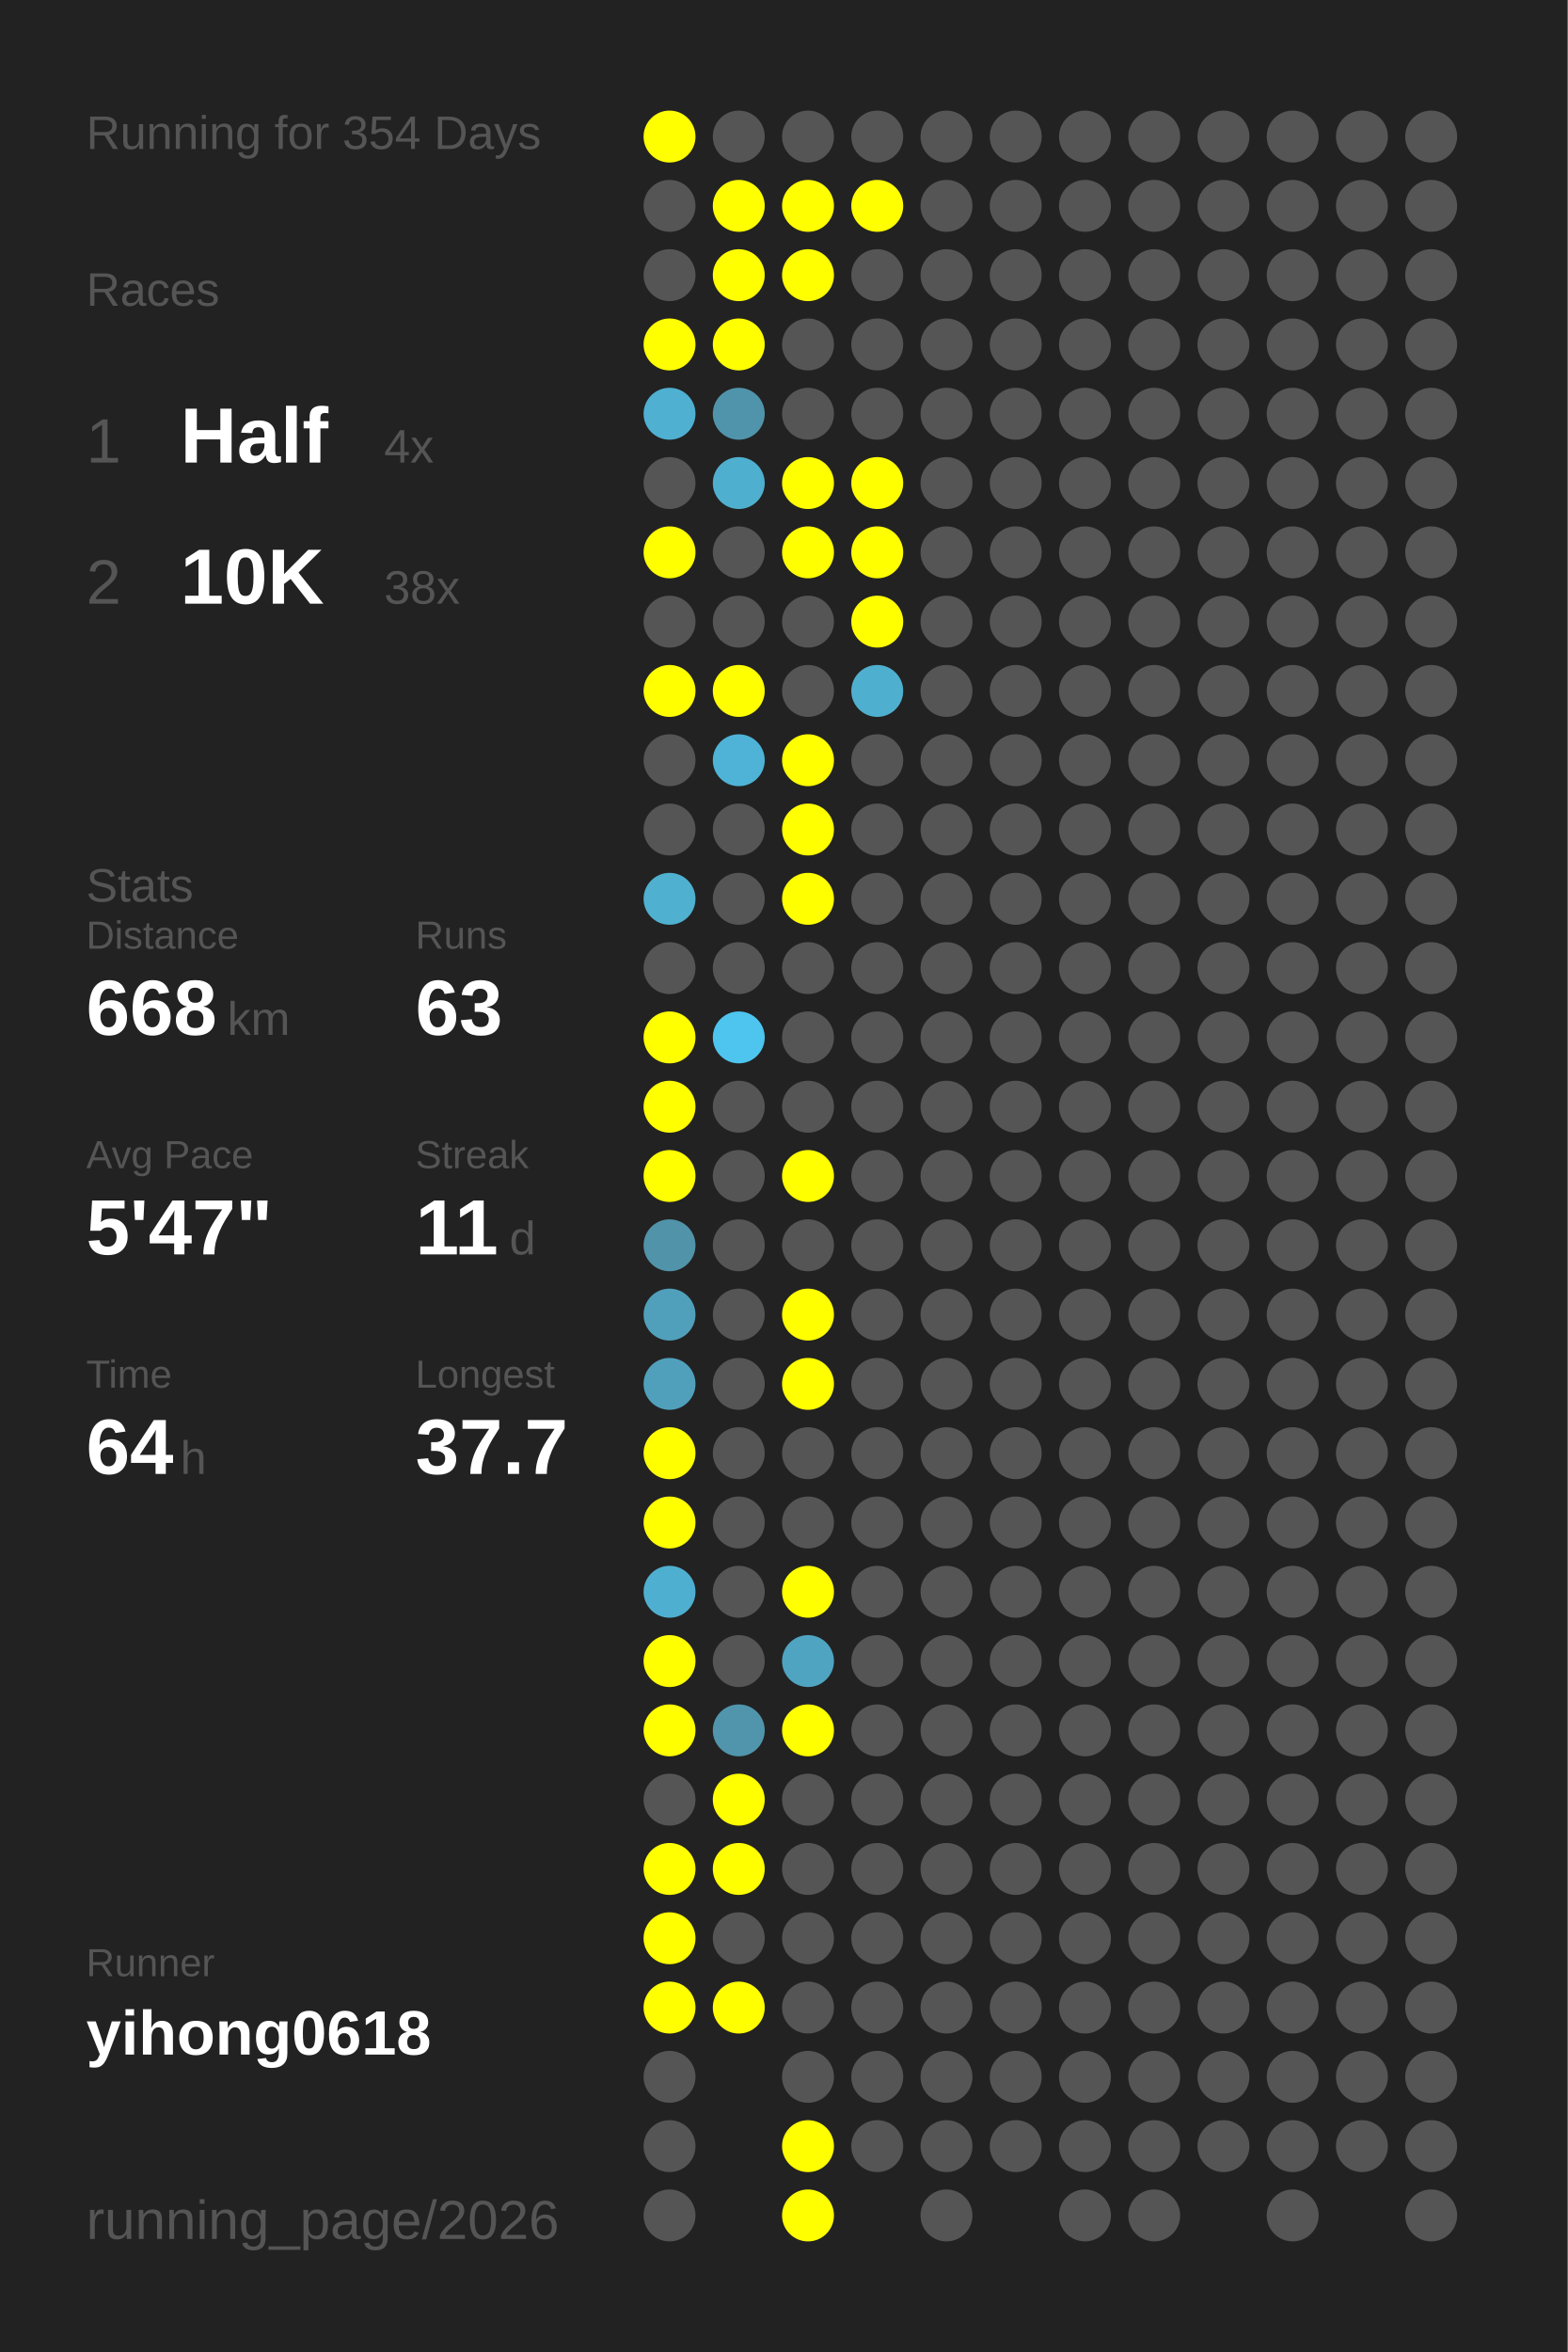
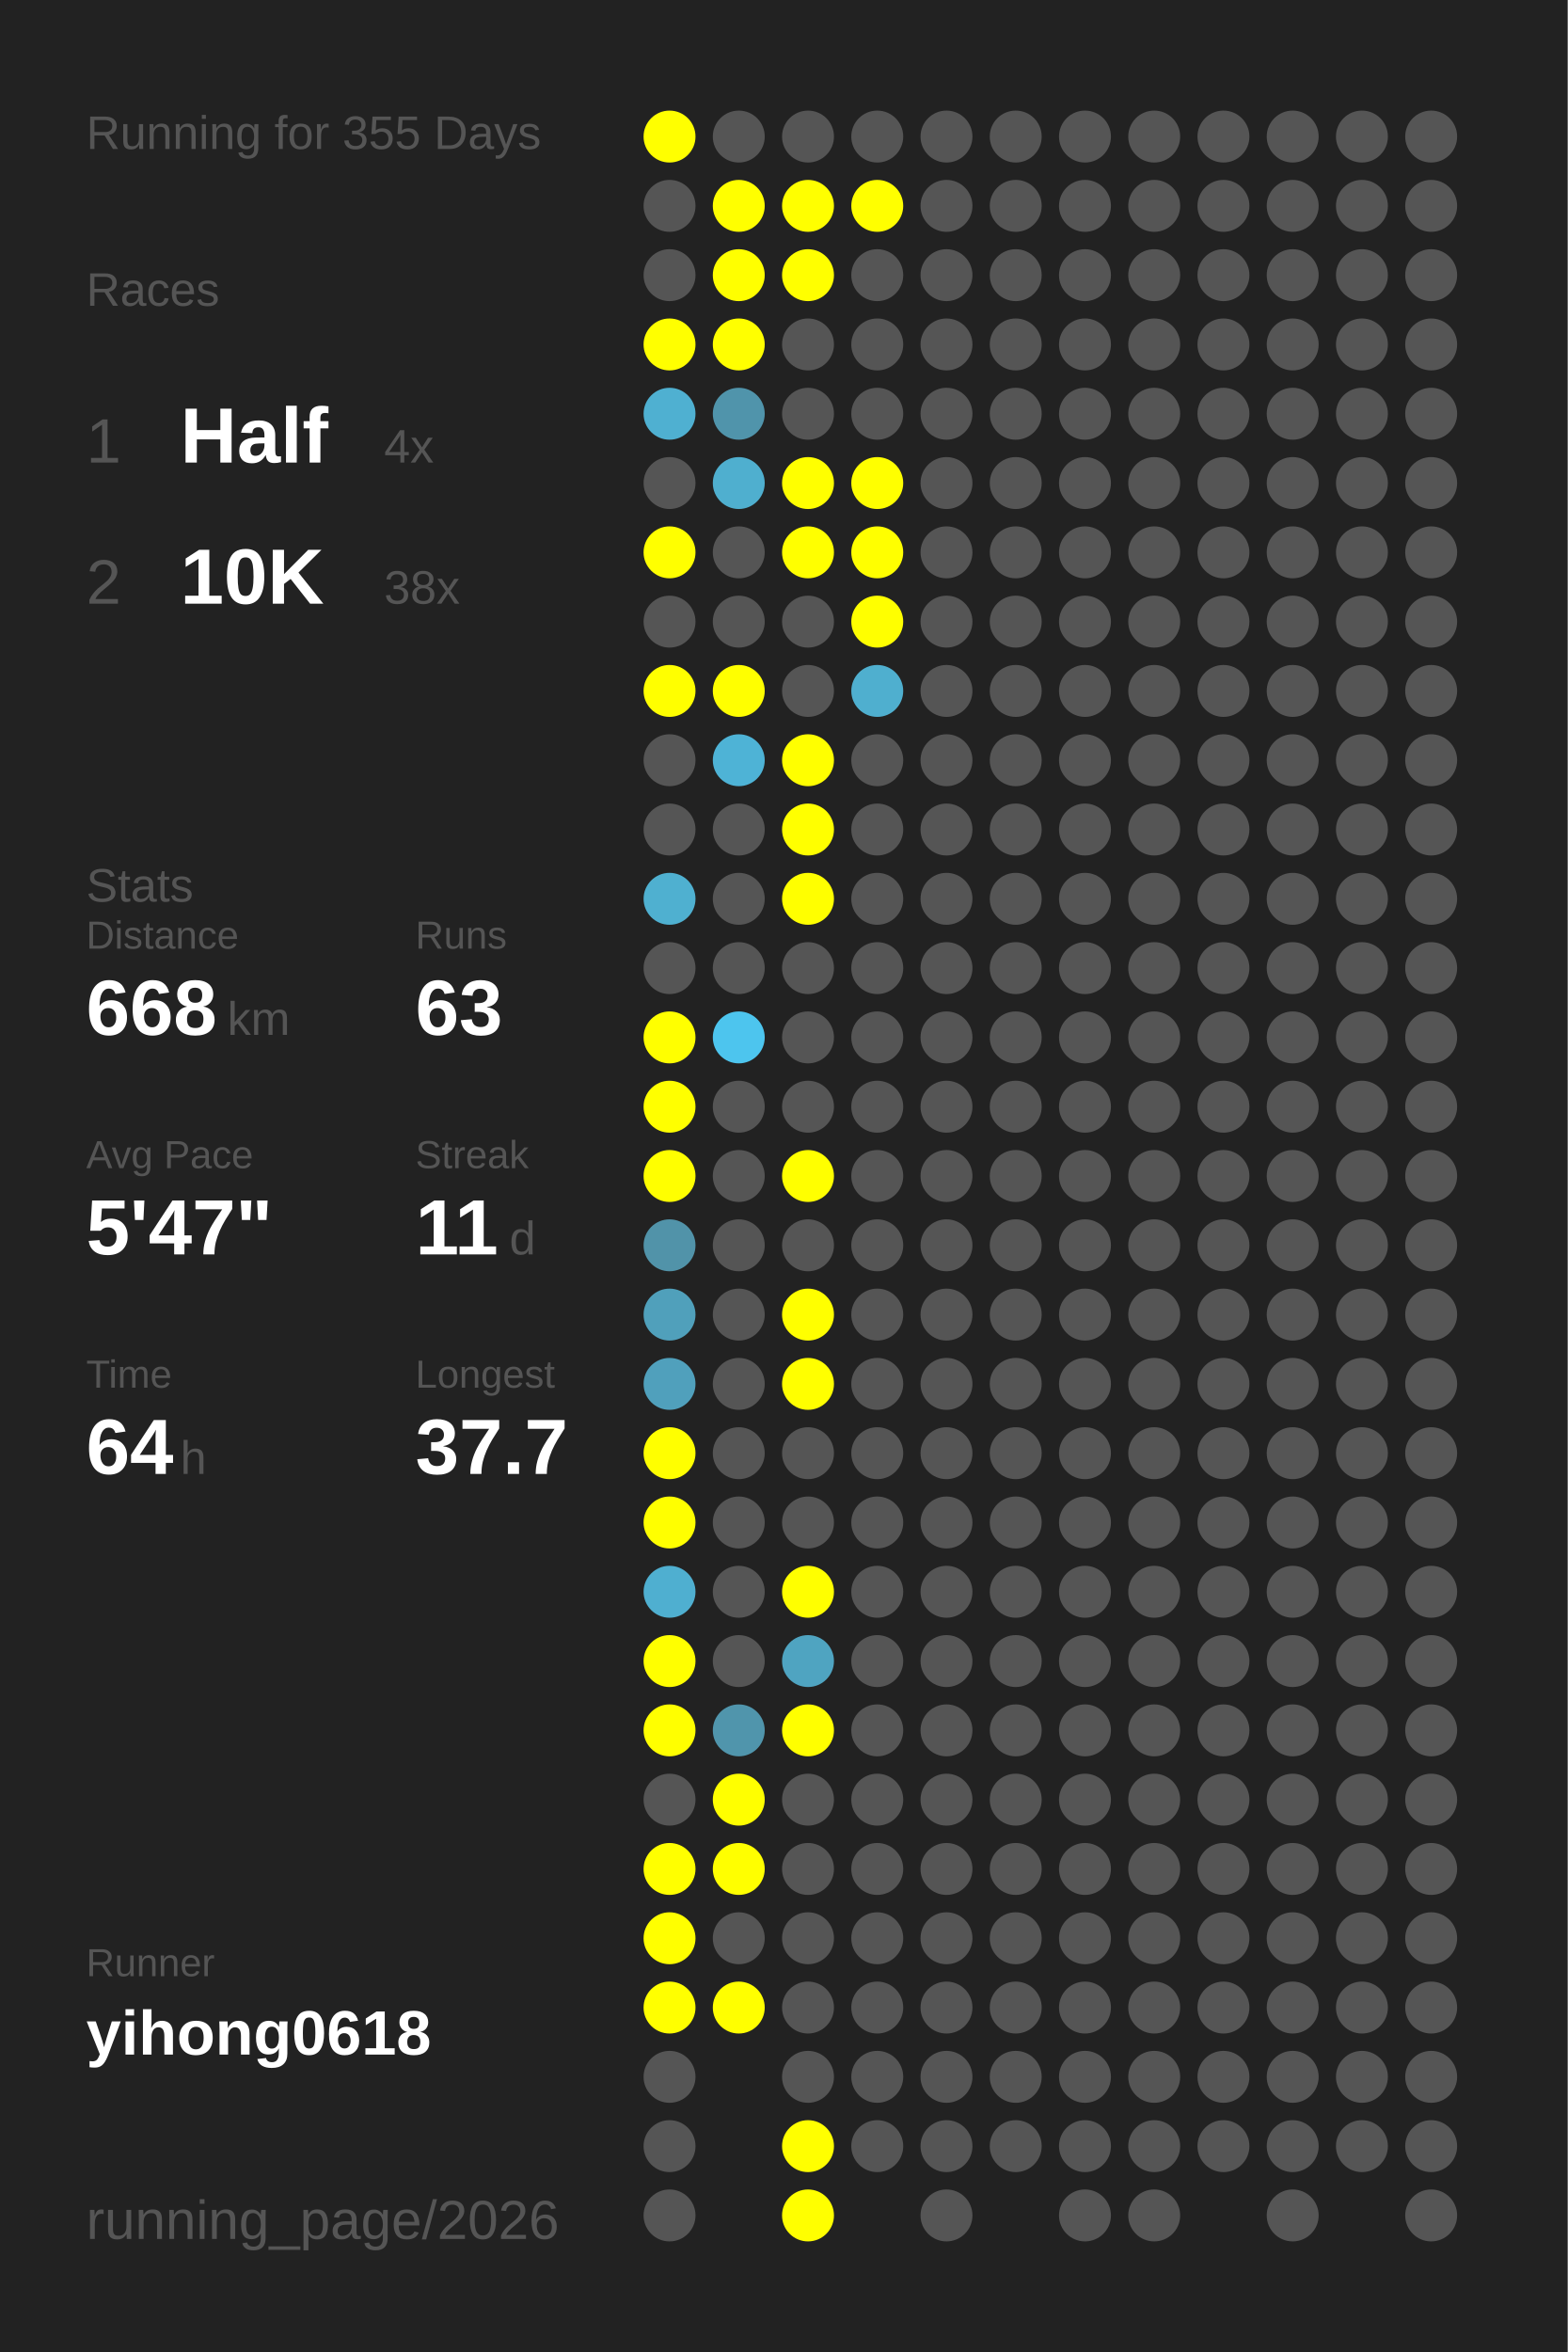
<svg xmlns="http://www.w3.org/2000/svg" baseProfile="full" height="300mm" version="1.1" viewBox="0,0,200,300" width="200mm">
  <defs />
  <rect fill="#222222" height="300" width="200" x="0" y="0" />
-   <text fill="#555555" style="font-size:6px; font-family:Arial;" x="11" y="19">Running for 354 Days</text>
+   <text fill="#555555" style="font-size:6px; font-family:Arial;" x="11" y="19">Running for 355 Days</text>
  <text fill="#555555" style="font-size:6px; font-family:Arial;" x="11" y="39">Races</text>
  <text fill="#555555" style="font-size:8px; font-family:Arial;" x="11" y="59">1</text>
  <text fill="#FFFFFF" style="font-size:10px; font-family:Arial; font-weight:bold;" x="23" y="59">Half</text>
  <text fill="#555555" style="font-size:6px; font-family:Arial;" x="49" y="59">4x</text>
  <text fill="#555555" style="font-size:8px; font-family:Arial;" x="11" y="77">2</text>
  <text fill="#FFFFFF" style="font-size:10px; font-family:Arial; font-weight:bold;" x="23" y="77">10K</text>
  <text fill="#555555" style="font-size:6px; font-family:Arial;" x="49" y="77">38x</text>
  <text fill="#555555" style="font-size:6px; font-family:Arial;" x="11" y="115">Stats</text>
  <text fill="#555555" style="font-size:5px; font-family:Arial;" x="11" y="121">Distance</text>
  <text fill="#FFFFFF" style="font-size:10px; font-family:Arial; font-weight:bold;" x="11" y="132">668</text>
  <text fill="#555555" style="font-size:6px; font-family:Arial;" x="29" y="132">km</text>
  <text fill="#555555" style="font-size:5px; font-family:Arial;" x="53" y="121">Runs</text>
  <text fill="#FFFFFF" style="font-size:10px; font-family:Arial; font-weight:bold;" x="53" y="132">63</text>
  <text fill="#555555" style="font-size:5px; font-family:Arial;" x="11" y="149">Avg Pace</text>
  <text fill="#FFFFFF" style="font-size:10px; font-family:Arial; font-weight:bold;" x="11" y="160">5'47"</text>
  <text fill="#555555" style="font-size:5px; font-family:Arial;" x="53" y="149">Streak</text>
  <text fill="#FFFFFF" style="font-size:10px; font-family:Arial; font-weight:bold;" x="53" y="160">11</text>
  <text fill="#555555" style="font-size:6px; font-family:Arial;" x="65" y="160">d</text>
  <text fill="#555555" style="font-size:5px; font-family:Arial;" x="11" y="177">Time</text>
  <text fill="#FFFFFF" style="font-size:10px; font-family:Arial; font-weight:bold;" x="11" y="188">64</text>
  <text fill="#555555" style="font-size:6px; font-family:Arial;" x="23" y="188">h</text>
  <text fill="#555555" style="font-size:5px; font-family:Arial;" x="53" y="177">Longest</text>
  <text fill="#FFFFFF" style="font-size:10px; font-family:Arial; font-weight:bold;" x="53" y="188">37.7</text>
  <text fill="#555555" style="font-size:5px; font-family:Arial;" x="11" y="252.065">Runner</text>
  <text fill="#FFFFFF" style="font-size:8px; font-family:Arial; font-weight:bold;" x="11" y="262.065">yihong0618</text>
  <text fill="#555555" style="font-size:7px; font-family:Arial;" x="11" y="285.581">running_page/2026</text>
  <circle cx="85.417" cy="17.419" fill="#FFFF00" r="3.312" />
  <circle cx="85.417" cy="26.258" fill="#555555" r="3.312" />
  <circle cx="85.417" cy="35.097" fill="#555555" r="3.312" />
  <circle cx="85.417" cy="43.935" fill="#FFFF00" r="3.312" />
  <circle cx="85.417" cy="52.774" fill="#4fb0d1" r="3.312" />
  <circle cx="85.417" cy="61.613" fill="#555555" r="3.312" />
  <circle cx="85.417" cy="70.452" fill="#FFFF00" r="3.312" />
  <circle cx="85.417" cy="79.29" fill="#555555" r="3.312" />
  <circle cx="85.417" cy="88.129" fill="#FFFF00" r="3.312" />
  <circle cx="85.417" cy="96.968" fill="#555555" r="3.312" />
  <circle cx="85.417" cy="105.806" fill="#555555" r="3.312" />
  <circle cx="85.417" cy="114.645" fill="#4fb0d0" r="3.312" />
  <circle cx="85.417" cy="123.484" fill="#555555" r="3.312" />
  <circle cx="85.417" cy="132.323" fill="#FFFF00" r="3.312" />
  <circle cx="85.417" cy="141.161" fill="#FFFF00" r="3.312" />
  <circle cx="85.417" cy="150" fill="#FFFF00" r="3.312" />
  <circle cx="85.417" cy="158.839" fill="#5193a9" r="3.312" />
  <circle cx="85.417" cy="167.677" fill="#50a0bb" r="3.312" />
  <circle cx="85.417" cy="176.516" fill="#50a0bc" r="3.312" />
  <circle cx="85.417" cy="185.355" fill="#FFFF00" r="3.312" />
  <circle cx="85.417" cy="194.194" fill="#FFFF00" r="3.312" />
  <circle cx="85.417" cy="203.032" fill="#4fafd0" r="3.312" />
  <circle cx="85.417" cy="211.871" fill="#FFFF00" r="3.312" />
  <circle cx="85.417" cy="220.71" fill="#FFFF00" r="3.312" />
  <circle cx="85.417" cy="229.548" fill="#555555" r="3.312" />
  <circle cx="85.417" cy="238.387" fill="#FFFF00" r="3.312" />
  <circle cx="85.417" cy="247.226" fill="#FFFF00" r="3.312" />
  <circle cx="85.417" cy="256.065" fill="#FFFF00" r="3.312" />
  <circle cx="85.417" cy="264.903" fill="#555555" r="3.312" />
  <circle cx="85.417" cy="273.742" fill="#555555" r="3.312" />
  <circle cx="85.417" cy="282.581" fill="#555555" r="3.312" />
  <circle cx="94.25" cy="17.419" fill="#555555" r="3.312" />
  <circle cx="94.25" cy="26.258" fill="#FFFF00" r="3.312" />
  <circle cx="94.25" cy="35.097" fill="#FFFF00" r="3.312" />
  <circle cx="94.25" cy="43.935" fill="#FFFF00" r="3.312" />
  <circle cx="94.25" cy="52.774" fill="#5094ab" r="3.312" />
  <circle cx="94.25" cy="61.613" fill="#4fafcf" r="3.312" />
  <circle cx="94.25" cy="70.452" fill="#555555" r="3.312" />
  <circle cx="94.25" cy="79.29" fill="#555555" r="3.312" />
  <circle cx="94.25" cy="88.129" fill="#FFFF00" r="3.312" />
  <circle cx="94.25" cy="96.968" fill="#4eb3d6" r="3.312" />
  <circle cx="94.25" cy="105.806" fill="#555555" r="3.312" />
  <circle cx="94.25" cy="114.645" fill="#555555" r="3.312" />
  <circle cx="94.25" cy="123.484" fill="#555555" r="3.312" />
  <circle cx="94.25" cy="132.323" fill="#4dc5ee" r="3.312" />
  <circle cx="94.25" cy="141.161" fill="#555555" r="3.312" />
  <circle cx="94.25" cy="150" fill="#555555" r="3.312" />
  <circle cx="94.25" cy="158.839" fill="#555555" r="3.312" />
  <circle cx="94.25" cy="167.677" fill="#555555" r="3.312" />
  <circle cx="94.25" cy="176.516" fill="#555555" r="3.312" />
  <circle cx="94.25" cy="185.355" fill="#555555" r="3.312" />
  <circle cx="94.25" cy="194.194" fill="#555555" r="3.312" />
  <circle cx="94.25" cy="203.032" fill="#555555" r="3.312" />
  <circle cx="94.25" cy="211.871" fill="#555555" r="3.312" />
  <circle cx="94.25" cy="220.71" fill="#5095ac" r="3.312" />
  <circle cx="94.25" cy="229.548" fill="#FFFF00" r="3.312" />
  <circle cx="94.25" cy="238.387" fill="#FFFF00" r="3.312" />
  <circle cx="94.25" cy="247.226" fill="#555555" r="3.312" />
  <circle cx="94.25" cy="256.065" fill="#FFFF00" r="3.312" />
  <circle cx="103.083" cy="17.419" fill="#555555" r="3.312" />
  <circle cx="103.083" cy="26.258" fill="#FFFF00" r="3.312" />
  <circle cx="103.083" cy="35.097" fill="#FFFF00" r="3.312" />
  <circle cx="103.083" cy="43.935" fill="#555555" r="3.312" />
  <circle cx="103.083" cy="52.774" fill="#555555" r="3.312" />
  <circle cx="103.083" cy="61.613" fill="#FFFF00" r="3.312" />
  <circle cx="103.083" cy="70.452" fill="#FFFF00" r="3.312" />
  <circle cx="103.083" cy="79.29" fill="#555555" r="3.312" />
  <circle cx="103.083" cy="88.129" fill="#555555" r="3.312" />
  <circle cx="103.083" cy="96.968" fill="#FFFF00" r="3.312" />
  <circle cx="103.083" cy="105.806" fill="#FFFF00" r="3.312" />
  <circle cx="103.083" cy="114.645" fill="#FFFF00" r="3.312" />
  <circle cx="103.083" cy="123.484" fill="#555555" r="3.312" />
  <circle cx="103.083" cy="132.323" fill="#555555" r="3.312" />
  <circle cx="103.083" cy="141.161" fill="#555555" r="3.312" />
  <circle cx="103.083" cy="150" fill="#FFFF00" r="3.312" />
  <circle cx="103.083" cy="158.839" fill="#555555" r="3.312" />
  <circle cx="103.083" cy="167.677" fill="#FFFF00" r="3.312" />
  <circle cx="103.083" cy="176.516" fill="#FFFF00" r="3.312" />
  <circle cx="103.083" cy="185.355" fill="#555555" r="3.312" />
  <circle cx="103.083" cy="194.194" fill="#555555" r="3.312" />
  <circle cx="103.083" cy="203.032" fill="#FFFF00" r="3.312" />
  <circle cx="103.083" cy="211.871" fill="#4fa4c1" r="3.312" />
  <circle cx="103.083" cy="220.71" fill="#FFFF00" r="3.312" />
  <circle cx="103.083" cy="229.548" fill="#555555" r="3.312" />
  <circle cx="103.083" cy="238.387" fill="#555555" r="3.312" />
  <circle cx="103.083" cy="247.226" fill="#555555" r="3.312" />
  <circle cx="103.083" cy="256.065" fill="#555555" r="3.312" />
  <circle cx="103.083" cy="264.903" fill="#555555" r="3.312" />
  <circle cx="103.083" cy="273.742" fill="#FFFF00" r="3.312" />
  <circle cx="103.083" cy="282.581" fill="#FFFF00" r="3.312" />
  <circle cx="111.917" cy="17.419" fill="#555555" r="3.312" />
  <circle cx="111.917" cy="26.258" fill="#FFFF00" r="3.312" />
  <circle cx="111.917" cy="35.097" fill="#555555" r="3.312" />
  <circle cx="111.917" cy="43.935" fill="#555555" r="3.312" />
  <circle cx="111.917" cy="52.774" fill="#555555" r="3.312" />
  <circle cx="111.917" cy="61.613" fill="#FFFF00" r="3.312" />
  <circle cx="111.917" cy="70.452" fill="#FFFF00" r="3.312" />
  <circle cx="111.917" cy="79.29" fill="#FFFF00" r="3.312" />
  <circle cx="111.917" cy="88.129" fill="#4fafcf" r="3.312" />
  <circle cx="111.917" cy="96.968" fill="#555555" r="3.312" />
  <circle cx="111.917" cy="105.806" fill="#555555" r="3.312" />
  <circle cx="111.917" cy="114.645" fill="#555555" r="3.312" />
  <circle cx="111.917" cy="123.484" fill="#555555" r="3.312" />
  <circle cx="111.917" cy="132.323" fill="#555555" r="3.312" />
  <circle cx="111.917" cy="141.161" fill="#555555" r="3.312" />
  <circle cx="111.917" cy="150" fill="#555555" r="3.312" />
  <circle cx="111.917" cy="158.839" fill="#555555" r="3.312" />
  <circle cx="111.917" cy="167.677" fill="#555555" r="3.312" />
  <circle cx="111.917" cy="176.516" fill="#555555" r="3.312" />
  <circle cx="111.917" cy="185.355" fill="#555555" r="3.312" />
  <circle cx="111.917" cy="194.194" fill="#555555" r="3.312" />
  <circle cx="111.917" cy="203.032" fill="#555555" r="3.312" />
  <circle cx="111.917" cy="211.871" fill="#555555" r="3.312" />
  <circle cx="111.917" cy="220.71" fill="#555555" r="3.312" />
  <circle cx="111.917" cy="229.548" fill="#555555" r="3.312" />
  <circle cx="111.917" cy="238.387" fill="#555555" r="3.312" />
  <circle cx="111.917" cy="247.226" fill="#555555" r="3.312" />
  <circle cx="111.917" cy="256.065" fill="#555555" r="3.312" />
  <circle cx="111.917" cy="264.903" fill="#555555" r="3.312" />
  <circle cx="111.917" cy="273.742" fill="#555555" r="3.312" />
  <circle cx="120.75" cy="17.419" fill="#555555" r="3.312" />
  <circle cx="120.75" cy="26.258" fill="#555555" r="3.312" />
  <circle cx="120.75" cy="35.097" fill="#555555" r="3.312" />
  <circle cx="120.75" cy="43.935" fill="#555555" r="3.312" />
  <circle cx="120.75" cy="52.774" fill="#555555" r="3.312" />
  <circle cx="120.75" cy="61.613" fill="#555555" r="3.312" />
  <circle cx="120.75" cy="70.452" fill="#555555" r="3.312" />
  <circle cx="120.75" cy="79.29" fill="#555555" r="3.312" />
  <circle cx="120.75" cy="88.129" fill="#555555" r="3.312" />
  <circle cx="120.75" cy="96.968" fill="#555555" r="3.312" />
  <circle cx="120.75" cy="105.806" fill="#555555" r="3.312" />
  <circle cx="120.75" cy="114.645" fill="#555555" r="3.312" />
  <circle cx="120.75" cy="123.484" fill="#555555" r="3.312" />
  <circle cx="120.75" cy="132.323" fill="#555555" r="3.312" />
  <circle cx="120.75" cy="141.161" fill="#555555" r="3.312" />
  <circle cx="120.75" cy="150" fill="#555555" r="3.312" />
  <circle cx="120.75" cy="158.839" fill="#555555" r="3.312" />
  <circle cx="120.75" cy="167.677" fill="#555555" r="3.312" />
  <circle cx="120.75" cy="176.516" fill="#555555" r="3.312" />
  <circle cx="120.75" cy="185.355" fill="#555555" r="3.312" />
  <circle cx="120.75" cy="194.194" fill="#555555" r="3.312" />
  <circle cx="120.75" cy="203.032" fill="#555555" r="3.312" />
  <circle cx="120.75" cy="211.871" fill="#555555" r="3.312" />
  <circle cx="120.75" cy="220.71" fill="#555555" r="3.312" />
  <circle cx="120.75" cy="229.548" fill="#555555" r="3.312" />
  <circle cx="120.75" cy="238.387" fill="#555555" r="3.312" />
  <circle cx="120.75" cy="247.226" fill="#555555" r="3.312" />
  <circle cx="120.75" cy="256.065" fill="#555555" r="3.312" />
  <circle cx="120.75" cy="264.903" fill="#555555" r="3.312" />
  <circle cx="120.75" cy="273.742" fill="#555555" r="3.312" />
  <circle cx="120.75" cy="282.581" fill="#555555" r="3.312" />
  <circle cx="129.583" cy="17.419" fill="#555555" r="3.312" />
  <circle cx="129.583" cy="26.258" fill="#555555" r="3.312" />
  <circle cx="129.583" cy="35.097" fill="#555555" r="3.312" />
  <circle cx="129.583" cy="43.935" fill="#555555" r="3.312" />
  <circle cx="129.583" cy="52.774" fill="#555555" r="3.312" />
  <circle cx="129.583" cy="61.613" fill="#555555" r="3.312" />
  <circle cx="129.583" cy="70.452" fill="#555555" r="3.312" />
  <circle cx="129.583" cy="79.29" fill="#555555" r="3.312" />
  <circle cx="129.583" cy="88.129" fill="#555555" r="3.312" />
  <circle cx="129.583" cy="96.968" fill="#555555" r="3.312" />
  <circle cx="129.583" cy="105.806" fill="#555555" r="3.312" />
  <circle cx="129.583" cy="114.645" fill="#555555" r="3.312" />
  <circle cx="129.583" cy="123.484" fill="#555555" r="3.312" />
  <circle cx="129.583" cy="132.323" fill="#555555" r="3.312" />
  <circle cx="129.583" cy="141.161" fill="#555555" r="3.312" />
  <circle cx="129.583" cy="150" fill="#555555" r="3.312" />
  <circle cx="129.583" cy="158.839" fill="#555555" r="3.312" />
  <circle cx="129.583" cy="167.677" fill="#555555" r="3.312" />
  <circle cx="129.583" cy="176.516" fill="#555555" r="3.312" />
  <circle cx="129.583" cy="185.355" fill="#555555" r="3.312" />
  <circle cx="129.583" cy="194.194" fill="#555555" r="3.312" />
  <circle cx="129.583" cy="203.032" fill="#555555" r="3.312" />
  <circle cx="129.583" cy="211.871" fill="#555555" r="3.312" />
  <circle cx="129.583" cy="220.71" fill="#555555" r="3.312" />
  <circle cx="129.583" cy="229.548" fill="#555555" r="3.312" />
  <circle cx="129.583" cy="238.387" fill="#555555" r="3.312" />
  <circle cx="129.583" cy="247.226" fill="#555555" r="3.312" />
  <circle cx="129.583" cy="256.065" fill="#555555" r="3.312" />
  <circle cx="129.583" cy="264.903" fill="#555555" r="3.312" />
  <circle cx="129.583" cy="273.742" fill="#555555" r="3.312" />
  <circle cx="138.417" cy="17.419" fill="#555555" r="3.312" />
  <circle cx="138.417" cy="26.258" fill="#555555" r="3.312" />
  <circle cx="138.417" cy="35.097" fill="#555555" r="3.312" />
  <circle cx="138.417" cy="43.935" fill="#555555" r="3.312" />
  <circle cx="138.417" cy="52.774" fill="#555555" r="3.312" />
  <circle cx="138.417" cy="61.613" fill="#555555" r="3.312" />
  <circle cx="138.417" cy="70.452" fill="#555555" r="3.312" />
  <circle cx="138.417" cy="79.29" fill="#555555" r="3.312" />
  <circle cx="138.417" cy="88.129" fill="#555555" r="3.312" />
  <circle cx="138.417" cy="96.968" fill="#555555" r="3.312" />
  <circle cx="138.417" cy="105.806" fill="#555555" r="3.312" />
  <circle cx="138.417" cy="114.645" fill="#555555" r="3.312" />
  <circle cx="138.417" cy="123.484" fill="#555555" r="3.312" />
  <circle cx="138.417" cy="132.323" fill="#555555" r="3.312" />
  <circle cx="138.417" cy="141.161" fill="#555555" r="3.312" />
  <circle cx="138.417" cy="150" fill="#555555" r="3.312" />
  <circle cx="138.417" cy="158.839" fill="#555555" r="3.312" />
  <circle cx="138.417" cy="167.677" fill="#555555" r="3.312" />
  <circle cx="138.417" cy="176.516" fill="#555555" r="3.312" />
  <circle cx="138.417" cy="185.355" fill="#555555" r="3.312" />
  <circle cx="138.417" cy="194.194" fill="#555555" r="3.312" />
  <circle cx="138.417" cy="203.032" fill="#555555" r="3.312" />
  <circle cx="138.417" cy="211.871" fill="#555555" r="3.312" />
  <circle cx="138.417" cy="220.71" fill="#555555" r="3.312" />
  <circle cx="138.417" cy="229.548" fill="#555555" r="3.312" />
  <circle cx="138.417" cy="238.387" fill="#555555" r="3.312" />
  <circle cx="138.417" cy="247.226" fill="#555555" r="3.312" />
  <circle cx="138.417" cy="256.065" fill="#555555" r="3.312" />
  <circle cx="138.417" cy="264.903" fill="#555555" r="3.312" />
  <circle cx="138.417" cy="273.742" fill="#555555" r="3.312" />
  <circle cx="138.417" cy="282.581" fill="#555555" r="3.312" />
  <circle cx="147.25" cy="17.419" fill="#555555" r="3.312" />
  <circle cx="147.25" cy="26.258" fill="#555555" r="3.312" />
  <circle cx="147.25" cy="35.097" fill="#555555" r="3.312" />
  <circle cx="147.25" cy="43.935" fill="#555555" r="3.312" />
  <circle cx="147.25" cy="52.774" fill="#555555" r="3.312" />
  <circle cx="147.25" cy="61.613" fill="#555555" r="3.312" />
  <circle cx="147.25" cy="70.452" fill="#555555" r="3.312" />
  <circle cx="147.25" cy="79.29" fill="#555555" r="3.312" />
  <circle cx="147.25" cy="88.129" fill="#555555" r="3.312" />
  <circle cx="147.25" cy="96.968" fill="#555555" r="3.312" />
  <circle cx="147.25" cy="105.806" fill="#555555" r="3.312" />
  <circle cx="147.25" cy="114.645" fill="#555555" r="3.312" />
  <circle cx="147.25" cy="123.484" fill="#555555" r="3.312" />
  <circle cx="147.25" cy="132.323" fill="#555555" r="3.312" />
  <circle cx="147.25" cy="141.161" fill="#555555" r="3.312" />
  <circle cx="147.25" cy="150" fill="#555555" r="3.312" />
  <circle cx="147.25" cy="158.839" fill="#555555" r="3.312" />
  <circle cx="147.25" cy="167.677" fill="#555555" r="3.312" />
  <circle cx="147.25" cy="176.516" fill="#555555" r="3.312" />
  <circle cx="147.25" cy="185.355" fill="#555555" r="3.312" />
  <circle cx="147.25" cy="194.194" fill="#555555" r="3.312" />
  <circle cx="147.25" cy="203.032" fill="#555555" r="3.312" />
  <circle cx="147.25" cy="211.871" fill="#555555" r="3.312" />
  <circle cx="147.25" cy="220.71" fill="#555555" r="3.312" />
  <circle cx="147.25" cy="229.548" fill="#555555" r="3.312" />
  <circle cx="147.25" cy="238.387" fill="#555555" r="3.312" />
  <circle cx="147.25" cy="247.226" fill="#555555" r="3.312" />
  <circle cx="147.25" cy="256.065" fill="#555555" r="3.312" />
  <circle cx="147.25" cy="264.903" fill="#555555" r="3.312" />
  <circle cx="147.25" cy="273.742" fill="#555555" r="3.312" />
  <circle cx="147.25" cy="282.581" fill="#555555" r="3.312" />
  <circle cx="156.083" cy="17.419" fill="#555555" r="3.312" />
  <circle cx="156.083" cy="26.258" fill="#555555" r="3.312" />
  <circle cx="156.083" cy="35.097" fill="#555555" r="3.312" />
  <circle cx="156.083" cy="43.935" fill="#555555" r="3.312" />
  <circle cx="156.083" cy="52.774" fill="#555555" r="3.312" />
  <circle cx="156.083" cy="61.613" fill="#555555" r="3.312" />
  <circle cx="156.083" cy="70.452" fill="#555555" r="3.312" />
  <circle cx="156.083" cy="79.29" fill="#555555" r="3.312" />
  <circle cx="156.083" cy="88.129" fill="#555555" r="3.312" />
  <circle cx="156.083" cy="96.968" fill="#555555" r="3.312" />
  <circle cx="156.083" cy="105.806" fill="#555555" r="3.312" />
  <circle cx="156.083" cy="114.645" fill="#555555" r="3.312" />
  <circle cx="156.083" cy="123.484" fill="#555555" r="3.312" />
  <circle cx="156.083" cy="132.323" fill="#555555" r="3.312" />
  <circle cx="156.083" cy="141.161" fill="#555555" r="3.312" />
  <circle cx="156.083" cy="150" fill="#555555" r="3.312" />
  <circle cx="156.083" cy="158.839" fill="#555555" r="3.312" />
  <circle cx="156.083" cy="167.677" fill="#555555" r="3.312" />
  <circle cx="156.083" cy="176.516" fill="#555555" r="3.312" />
  <circle cx="156.083" cy="185.355" fill="#555555" r="3.312" />
  <circle cx="156.083" cy="194.194" fill="#555555" r="3.312" />
  <circle cx="156.083" cy="203.032" fill="#555555" r="3.312" />
  <circle cx="156.083" cy="211.871" fill="#555555" r="3.312" />
  <circle cx="156.083" cy="220.71" fill="#555555" r="3.312" />
  <circle cx="156.083" cy="229.548" fill="#555555" r="3.312" />
  <circle cx="156.083" cy="238.387" fill="#555555" r="3.312" />
  <circle cx="156.083" cy="247.226" fill="#555555" r="3.312" />
  <circle cx="156.083" cy="256.065" fill="#555555" r="3.312" />
  <circle cx="156.083" cy="264.903" fill="#555555" r="3.312" />
  <circle cx="156.083" cy="273.742" fill="#555555" r="3.312" />
  <circle cx="164.917" cy="17.419" fill="#555555" r="3.312" />
  <circle cx="164.917" cy="26.258" fill="#555555" r="3.312" />
  <circle cx="164.917" cy="35.097" fill="#555555" r="3.312" />
  <circle cx="164.917" cy="43.935" fill="#555555" r="3.312" />
  <circle cx="164.917" cy="52.774" fill="#555555" r="3.312" />
  <circle cx="164.917" cy="61.613" fill="#555555" r="3.312" />
  <circle cx="164.917" cy="70.452" fill="#555555" r="3.312" />
  <circle cx="164.917" cy="79.29" fill="#555555" r="3.312" />
  <circle cx="164.917" cy="88.129" fill="#555555" r="3.312" />
  <circle cx="164.917" cy="96.968" fill="#555555" r="3.312" />
  <circle cx="164.917" cy="105.806" fill="#555555" r="3.312" />
  <circle cx="164.917" cy="114.645" fill="#555555" r="3.312" />
  <circle cx="164.917" cy="123.484" fill="#555555" r="3.312" />
  <circle cx="164.917" cy="132.323" fill="#555555" r="3.312" />
  <circle cx="164.917" cy="141.161" fill="#555555" r="3.312" />
  <circle cx="164.917" cy="150" fill="#555555" r="3.312" />
  <circle cx="164.917" cy="158.839" fill="#555555" r="3.312" />
  <circle cx="164.917" cy="167.677" fill="#555555" r="3.312" />
  <circle cx="164.917" cy="176.516" fill="#555555" r="3.312" />
  <circle cx="164.917" cy="185.355" fill="#555555" r="3.312" />
  <circle cx="164.917" cy="194.194" fill="#555555" r="3.312" />
  <circle cx="164.917" cy="203.032" fill="#555555" r="3.312" />
  <circle cx="164.917" cy="211.871" fill="#555555" r="3.312" />
  <circle cx="164.917" cy="220.71" fill="#555555" r="3.312" />
  <circle cx="164.917" cy="229.548" fill="#555555" r="3.312" />
  <circle cx="164.917" cy="238.387" fill="#555555" r="3.312" />
  <circle cx="164.917" cy="247.226" fill="#555555" r="3.312" />
  <circle cx="164.917" cy="256.065" fill="#555555" r="3.312" />
  <circle cx="164.917" cy="264.903" fill="#555555" r="3.312" />
  <circle cx="164.917" cy="273.742" fill="#555555" r="3.312" />
  <circle cx="164.917" cy="282.581" fill="#555555" r="3.312" />
  <circle cx="173.75" cy="17.419" fill="#555555" r="3.312" />
  <circle cx="173.75" cy="26.258" fill="#555555" r="3.312" />
  <circle cx="173.75" cy="35.097" fill="#555555" r="3.312" />
  <circle cx="173.75" cy="43.935" fill="#555555" r="3.312" />
  <circle cx="173.75" cy="52.774" fill="#555555" r="3.312" />
  <circle cx="173.75" cy="61.613" fill="#555555" r="3.312" />
  <circle cx="173.75" cy="70.452" fill="#555555" r="3.312" />
  <circle cx="173.75" cy="79.29" fill="#555555" r="3.312" />
  <circle cx="173.75" cy="88.129" fill="#555555" r="3.312" />
  <circle cx="173.75" cy="96.968" fill="#555555" r="3.312" />
  <circle cx="173.75" cy="105.806" fill="#555555" r="3.312" />
  <circle cx="173.75" cy="114.645" fill="#555555" r="3.312" />
  <circle cx="173.75" cy="123.484" fill="#555555" r="3.312" />
  <circle cx="173.75" cy="132.323" fill="#555555" r="3.312" />
  <circle cx="173.75" cy="141.161" fill="#555555" r="3.312" />
  <circle cx="173.75" cy="150" fill="#555555" r="3.312" />
  <circle cx="173.75" cy="158.839" fill="#555555" r="3.312" />
  <circle cx="173.75" cy="167.677" fill="#555555" r="3.312" />
  <circle cx="173.75" cy="176.516" fill="#555555" r="3.312" />
  <circle cx="173.75" cy="185.355" fill="#555555" r="3.312" />
  <circle cx="173.75" cy="194.194" fill="#555555" r="3.312" />
  <circle cx="173.75" cy="203.032" fill="#555555" r="3.312" />
  <circle cx="173.75" cy="211.871" fill="#555555" r="3.312" />
  <circle cx="173.75" cy="220.71" fill="#555555" r="3.312" />
  <circle cx="173.75" cy="229.548" fill="#555555" r="3.312" />
  <circle cx="173.75" cy="238.387" fill="#555555" r="3.312" />
  <circle cx="173.75" cy="247.226" fill="#555555" r="3.312" />
  <circle cx="173.75" cy="256.065" fill="#555555" r="3.312" />
  <circle cx="173.75" cy="264.903" fill="#555555" r="3.312" />
  <circle cx="173.75" cy="273.742" fill="#555555" r="3.312" />
  <circle cx="182.583" cy="17.419" fill="#555555" r="3.312" />
  <circle cx="182.583" cy="26.258" fill="#555555" r="3.312" />
  <circle cx="182.583" cy="35.097" fill="#555555" r="3.312" />
  <circle cx="182.583" cy="43.935" fill="#555555" r="3.312" />
  <circle cx="182.583" cy="52.774" fill="#555555" r="3.312" />
  <circle cx="182.583" cy="61.613" fill="#555555" r="3.312" />
  <circle cx="182.583" cy="70.452" fill="#555555" r="3.312" />
  <circle cx="182.583" cy="79.29" fill="#555555" r="3.312" />
  <circle cx="182.583" cy="88.129" fill="#555555" r="3.312" />
  <circle cx="182.583" cy="96.968" fill="#555555" r="3.312" />
  <circle cx="182.583" cy="105.806" fill="#555555" r="3.312" />
  <circle cx="182.583" cy="114.645" fill="#555555" r="3.312" />
  <circle cx="182.583" cy="123.484" fill="#555555" r="3.312" />
  <circle cx="182.583" cy="132.323" fill="#555555" r="3.312" />
  <circle cx="182.583" cy="141.161" fill="#555555" r="3.312" />
  <circle cx="182.583" cy="150" fill="#555555" r="3.312" />
  <circle cx="182.583" cy="158.839" fill="#555555" r="3.312" />
  <circle cx="182.583" cy="167.677" fill="#555555" r="3.312" />
  <circle cx="182.583" cy="176.516" fill="#555555" r="3.312" />
  <circle cx="182.583" cy="185.355" fill="#555555" r="3.312" />
  <circle cx="182.583" cy="194.194" fill="#555555" r="3.312" />
  <circle cx="182.583" cy="203.032" fill="#555555" r="3.312" />
  <circle cx="182.583" cy="211.871" fill="#555555" r="3.312" />
  <circle cx="182.583" cy="220.71" fill="#555555" r="3.312" />
  <circle cx="182.583" cy="229.548" fill="#555555" r="3.312" />
  <circle cx="182.583" cy="238.387" fill="#555555" r="3.312" />
  <circle cx="182.583" cy="247.226" fill="#555555" r="3.312" />
  <circle cx="182.583" cy="256.065" fill="#555555" r="3.312" />
  <circle cx="182.583" cy="264.903" fill="#555555" r="3.312" />
  <circle cx="182.583" cy="273.742" fill="#555555" r="3.312" />
  <circle cx="182.583" cy="282.581" fill="#555555" r="3.312" />
</svg>
